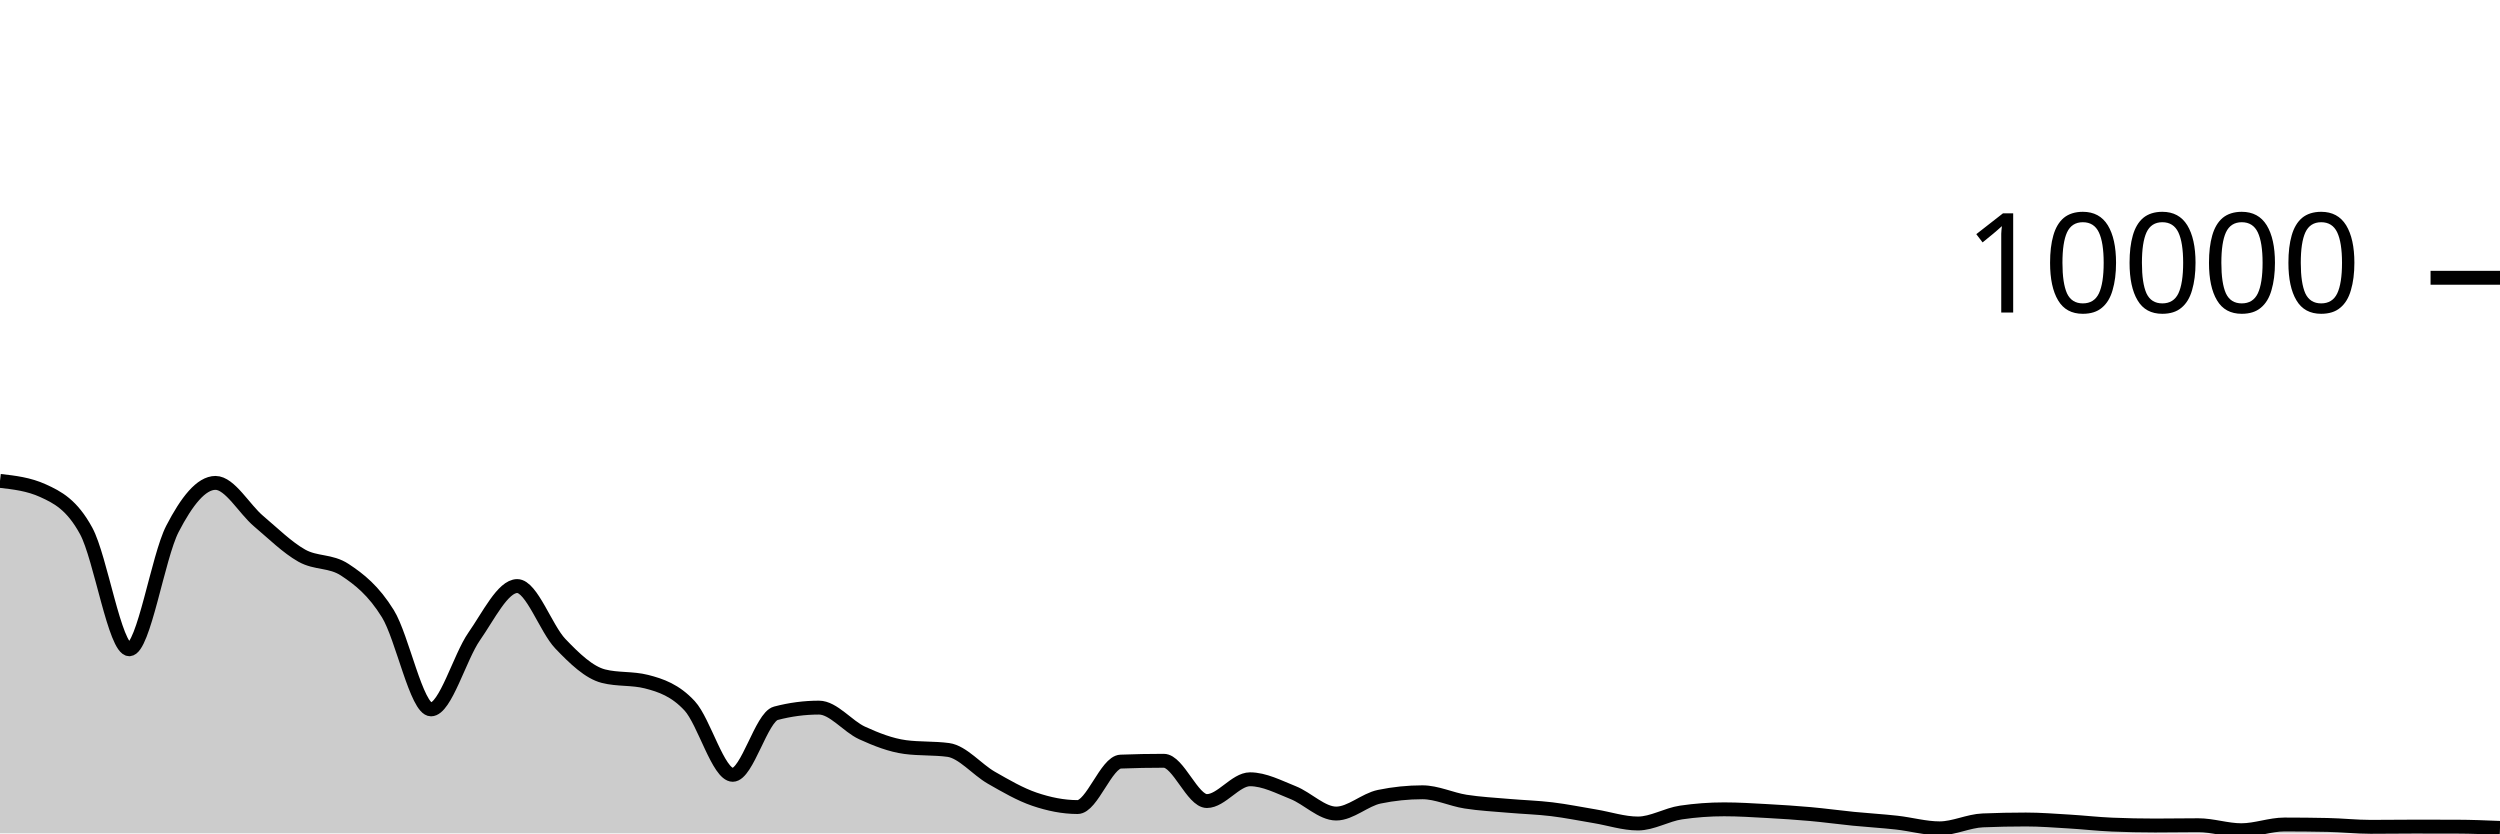
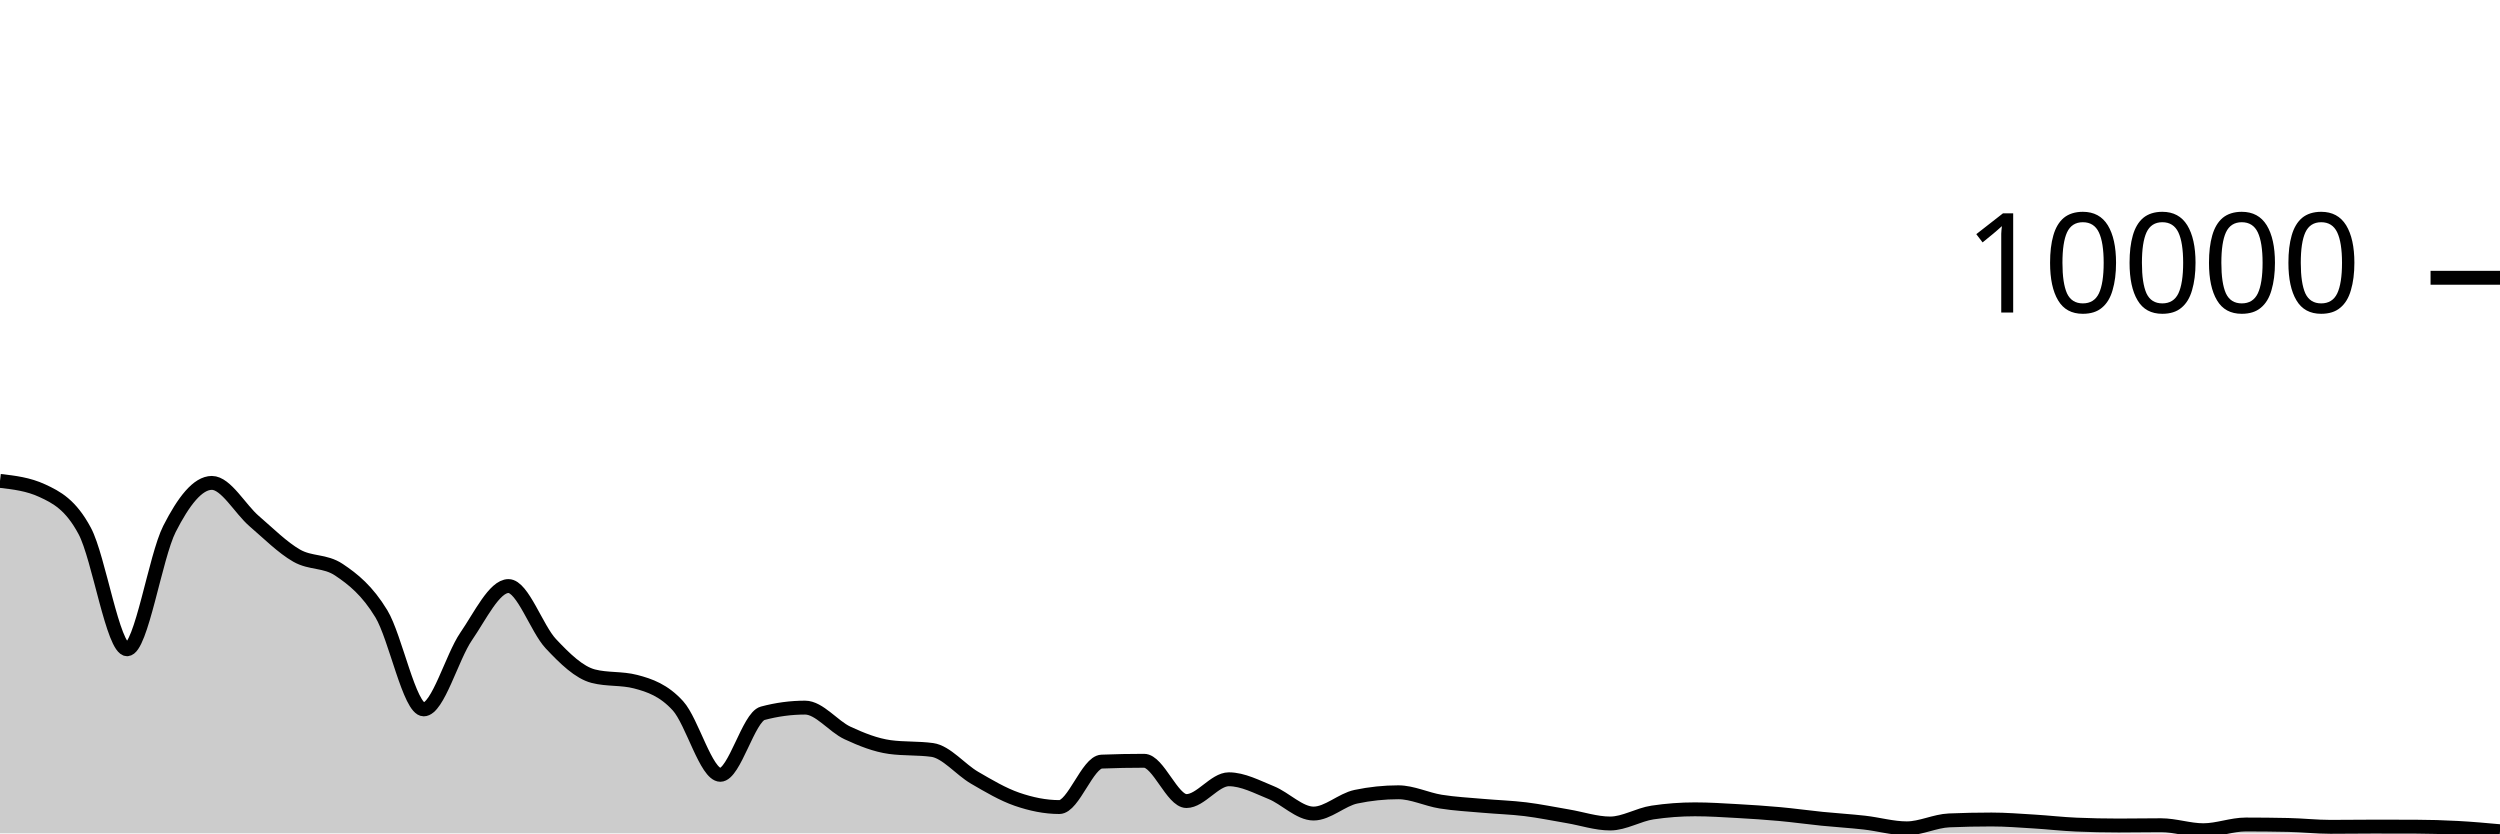
<svg xmlns="http://www.w3.org/2000/svg" viewBox="0 0 180 60">
  <g transform="translate(0,20)">
-     <path class="area" fill="rgba(0, 0, 0, 0.2)" d="M0,14.624C1.034,14.742,2.069,14.86,3.103,15.332C4.138,15.804,5.172,16.329,6.207,18.232C7.241,20.135,8.276,26.748,9.31,26.748C10.345,26.748,11.379,20.077,12.414,18.08C13.448,16.083,14.483,14.768,15.517,14.768C16.552,14.768,17.586,16.651,18.621,17.524C19.655,18.397,20.69,19.421,21.724,20.004C22.759,20.587,23.793,20.344,24.828,21.024C25.862,21.704,26.897,22.517,27.931,24.192C28.966,25.867,30,31.076,31.034,31.076C32.069,31.076,33.103,27.308,34.138,25.828C35.172,24.348,36.207,22.196,37.241,22.196C38.276,22.196,39.31,25.267,40.345,26.348C41.379,27.429,42.414,28.42,43.448,28.684C44.483,28.948,45.517,28.816,46.552,29.08C47.586,29.344,48.621,29.702,49.655,30.82C50.69,31.938,51.724,35.788,52.759,35.788C53.793,35.788,54.828,31.628,55.862,31.356C56.897,31.084,57.931,30.948,58.966,30.948C60,30.948,61.034,32.299,62.069,32.772C63.103,33.245,64.138,33.649,65.172,33.788C66.207,33.927,67.241,33.857,68.276,33.996C69.31,34.135,70.345,35.405,71.379,35.996C72.414,36.587,73.448,37.192,74.483,37.544C75.517,37.896,76.552,38.108,77.586,38.108C78.621,38.108,79.655,34.876,80.69,34.836C81.724,34.796,82.759,34.776,83.793,34.776C84.828,34.776,85.862,37.676,86.897,37.676C87.931,37.676,88.966,36.108,90,36.108C91.034,36.108,92.069,36.657,93.103,37.068C94.138,37.479,95.172,38.576,96.207,38.576C97.241,38.576,98.276,37.577,99.31,37.364C100.345,37.151,101.379,37.044,102.414,37.044C103.448,37.044,104.483,37.553,105.517,37.716C106.552,37.879,107.586,37.929,108.621,38.02C109.655,38.111,110.69,38.139,111.724,38.264C112.759,38.389,113.793,38.601,114.828,38.772C115.862,38.943,116.897,39.292,117.931,39.292C118.966,39.292,120,38.652,121.034,38.5C122.069,38.348,123.103,38.272,124.138,38.272C125.172,38.272,126.207,38.339,127.241,38.396C128.276,38.453,129.31,38.519,130.345,38.612C131.379,38.705,132.414,38.849,133.448,38.952C134.483,39.055,135.517,39.113,136.552,39.228C137.586,39.343,138.621,39.64,139.655,39.64C140.69,39.64,141.724,39.111,142.759,39.068C143.793,39.025,144.828,39.004,145.862,39.004C146.897,39.004,147.931,39.087,148.966,39.148C150,39.209,151.034,39.329,152.069,39.372C153.103,39.415,154.138,39.436,155.172,39.436C156.207,39.436,157.241,39.416,158.276,39.416C159.31,39.416,160.345,39.776,161.379,39.776C162.414,39.776,163.448,39.364,164.483,39.364C165.517,39.364,166.552,39.375,167.586,39.396C168.621,39.417,169.655,39.532,170.69,39.532C171.724,39.532,172.759,39.516,173.793,39.516C174.828,39.516,175.862,39.517,176.897,39.52C177.931,39.523,178.966,39.565,180,39.608L180,40C178.966,40,177.931,40,176.897,40C175.862,40,174.828,40,173.793,40C172.759,40,171.724,40,170.69,40C169.655,40,168.621,40,167.586,40C166.552,40,165.517,40,164.483,40C163.448,40,162.414,40,161.379,40C160.345,40,159.31,40,158.276,40C157.241,40,156.207,40,155.172,40C154.138,40,153.103,40,152.069,40C151.034,40,150,40,148.966,40C147.931,40,146.897,40,145.862,40C144.828,40,143.793,40,142.759,40C141.724,40,140.69,40,139.655,40C138.621,40,137.586,40,136.552,40C135.517,40,134.483,40,133.448,40C132.414,40,131.379,40,130.345,40C129.31,40,128.276,40,127.241,40C126.207,40,125.172,40,124.138,40C123.103,40,122.069,40,121.034,40C120,40,118.966,40,117.931,40C116.897,40,115.862,40,114.828,40C113.793,40,112.759,40,111.724,40C110.69,40,109.655,40,108.621,40C107.586,40,106.552,40,105.517,40C104.483,40,103.448,40,102.414,40C101.379,40,100.345,40,99.31,40C98.276,40,97.241,40,96.207,40C95.172,40,94.138,40,93.103,40C92.069,40,91.034,40,90,40C88.966,40,87.931,40,86.897,40C85.862,40,84.828,40,83.793,40C82.759,40,81.724,40,80.69,40C79.655,40,78.621,40,77.586,40C76.552,40,75.517,40,74.483,40C73.448,40,72.414,40,71.379,40C70.345,40,69.31,40,68.276,40C67.241,40,66.207,40,65.172,40C64.138,40,63.103,40,62.069,40C61.034,40,60,40,58.966,40C57.931,40,56.897,40,55.862,40C54.828,40,53.793,40,52.759,40C51.724,40,50.69,40,49.655,40C48.621,40,47.586,40,46.552,40C45.517,40,44.483,40,43.448,40C42.414,40,41.379,40,40.345,40C39.31,40,38.276,40,37.241,40C36.207,40,35.172,40,34.138,40C33.103,40,32.069,40,31.034,40C30,40,28.966,40,27.931,40C26.897,40,25.862,40,24.828,40C23.793,40,22.759,40,21.724,40C20.69,40,19.655,40,18.621,40C17.586,40,16.552,40,15.517,40C14.483,40,13.448,40,12.414,40C11.379,40,10.345,40,9.31,40C8.276,40,7.241,40,6.207,40C5.172,40,4.138,40,3.103,40C2.069,40,1.034,40,0,40Z" />
-     <path class="line" stroke="black" fill="none" d="M0,14.624C1.034,14.742,2.069,14.86,3.103,15.332C4.138,15.804,5.172,16.329,6.207,18.232C7.241,20.135,8.276,26.748,9.31,26.748C10.345,26.748,11.379,20.077,12.414,18.08C13.448,16.083,14.483,14.768,15.517,14.768C16.552,14.768,17.586,16.651,18.621,17.524C19.655,18.397,20.69,19.421,21.724,20.004C22.759,20.587,23.793,20.344,24.828,21.024C25.862,21.704,26.897,22.517,27.931,24.192C28.966,25.867,30,31.076,31.034,31.076C32.069,31.076,33.103,27.308,34.138,25.828C35.172,24.348,36.207,22.196,37.241,22.196C38.276,22.196,39.31,25.267,40.345,26.348C41.379,27.429,42.414,28.42,43.448,28.684C44.483,28.948,45.517,28.816,46.552,29.08C47.586,29.344,48.621,29.702,49.655,30.82C50.69,31.938,51.724,35.788,52.759,35.788C53.793,35.788,54.828,31.628,55.862,31.356C56.897,31.084,57.931,30.948,58.966,30.948C60,30.948,61.034,32.299,62.069,32.772C63.103,33.245,64.138,33.649,65.172,33.788C66.207,33.927,67.241,33.857,68.276,33.996C69.31,34.135,70.345,35.405,71.379,35.996C72.414,36.587,73.448,37.192,74.483,37.544C75.517,37.896,76.552,38.108,77.586,38.108C78.621,38.108,79.655,34.876,80.69,34.836C81.724,34.796,82.759,34.776,83.793,34.776C84.828,34.776,85.862,37.676,86.897,37.676C87.931,37.676,88.966,36.108,90,36.108C91.034,36.108,92.069,36.657,93.103,37.068C94.138,37.479,95.172,38.576,96.207,38.576C97.241,38.576,98.276,37.577,99.31,37.364C100.345,37.151,101.379,37.044,102.414,37.044C103.448,37.044,104.483,37.553,105.517,37.716C106.552,37.879,107.586,37.929,108.621,38.02C109.655,38.111,110.69,38.139,111.724,38.264C112.759,38.389,113.793,38.601,114.828,38.772C115.862,38.943,116.897,39.292,117.931,39.292C118.966,39.292,120,38.652,121.034,38.5C122.069,38.348,123.103,38.272,124.138,38.272C125.172,38.272,126.207,38.339,127.241,38.396C128.276,38.453,129.31,38.519,130.345,38.612C131.379,38.705,132.414,38.849,133.448,38.952C134.483,39.055,135.517,39.113,136.552,39.228C137.586,39.343,138.621,39.64,139.655,39.64C140.69,39.64,141.724,39.111,142.759,39.068C143.793,39.025,144.828,39.004,145.862,39.004C146.897,39.004,147.931,39.087,148.966,39.148C150,39.209,151.034,39.329,152.069,39.372C153.103,39.415,154.138,39.436,155.172,39.436C156.207,39.436,157.241,39.416,158.276,39.416C159.31,39.416,160.345,39.776,161.379,39.776C162.414,39.776,163.448,39.364,164.483,39.364C165.517,39.364,166.552,39.375,167.586,39.396C168.621,39.417,169.655,39.532,170.69,39.532C171.724,39.532,172.759,39.516,173.793,39.516C174.828,39.516,175.862,39.517,176.897,39.52C177.931,39.523,178.966,39.565,180,39.608" />
+     <path class="area" fill="rgba(0, 0, 0, 0.2)" d="M0,14.624C1.017,14.742,2.034,14.86,3.051,15.332C4.068,15.804,5.085,16.329,6.102,18.232C7.119,20.135,8.136,26.748,9.153,26.748C10.169,26.748,11.186,20.077,12.203,18.08C13.22,16.083,14.237,14.768,15.254,14.768C16.271,14.768,17.288,16.651,18.305,17.524C19.322,18.397,20.339,19.421,21.356,20.004C22.373,20.587,23.39,20.344,24.407,21.024C25.424,21.704,26.441,22.517,27.458,24.192C28.475,25.867,29.492,31.076,30.508,31.076C31.525,31.076,32.542,27.308,33.559,25.828C34.576,24.348,35.593,22.196,36.61,22.196C37.627,22.196,38.644,25.267,39.661,26.348C40.678,27.429,41.695,28.42,42.712,28.684C43.729,28.948,44.746,28.816,45.763,29.08C46.78,29.344,47.797,29.702,48.814,30.82C49.831,31.938,50.847,35.788,51.864,35.788C52.881,35.788,53.898,31.628,54.915,31.356C55.932,31.084,56.949,30.948,57.966,30.948C58.983,30.948,60,32.299,61.017,32.772C62.034,33.245,63.051,33.649,64.068,33.788C65.085,33.927,66.102,33.857,67.119,33.996C68.136,34.135,69.153,35.405,70.169,35.996C71.186,36.587,72.203,37.192,73.22,37.544C74.237,37.896,75.254,38.108,76.271,38.108C77.288,38.108,78.305,34.876,79.322,34.836C80.339,34.796,81.356,34.776,82.373,34.776C83.39,34.776,84.407,37.676,85.424,37.676C86.441,37.676,87.458,36.108,88.475,36.108C89.492,36.108,90.508,36.657,91.525,37.068C92.542,37.479,93.559,38.576,94.576,38.576C95.593,38.576,96.61,37.577,97.627,37.364C98.644,37.151,99.661,37.044,100.678,37.044C101.695,37.044,102.712,37.553,103.729,37.716C104.746,37.879,105.763,37.929,106.78,38.02C107.797,38.111,108.814,38.139,109.831,38.264C110.847,38.389,111.864,38.601,112.881,38.772C113.898,38.943,114.915,39.292,115.932,39.292C116.949,39.292,117.966,38.652,118.983,38.5C120,38.348,121.017,38.272,122.034,38.272C123.051,38.272,124.068,38.339,125.085,38.396C126.102,38.453,127.119,38.519,128.136,38.612C129.153,38.705,130.169,38.849,131.186,38.952C132.203,39.055,133.22,39.113,134.237,39.228C135.254,39.343,136.271,39.64,137.288,39.64C138.305,39.64,139.322,39.111,140.339,39.068C141.356,39.025,142.373,39.004,143.39,39.004C144.407,39.004,145.424,39.087,146.441,39.148C147.458,39.209,148.475,39.329,149.492,39.372C150.508,39.415,151.525,39.436,152.542,39.436C153.559,39.436,154.576,39.416,155.593,39.416C156.61,39.416,157.627,39.776,158.644,39.776C159.661,39.776,160.678,39.364,161.695,39.364C162.712,39.364,163.729,39.375,164.746,39.396C165.763,39.417,166.78,39.532,167.797,39.532C168.814,39.532,169.831,39.516,170.847,39.516C171.864,39.516,172.881,39.517,173.898,39.52C174.915,39.523,175.932,39.553,176.949,39.608C177.966,39.663,178.983,39.755,180,39.848L180,40C178.983,40,177.966,40,176.949,40C175.932,40,174.915,40,173.898,40C172.881,40,171.864,40,170.847,40C169.831,40,168.814,40,167.797,40C166.78,40,165.763,40,164.746,40C163.729,40,162.712,40,161.695,40C160.678,40,159.661,40,158.644,40C157.627,40,156.61,40,155.593,40C154.576,40,153.559,40,152.542,40C151.525,40,150.508,40,149.492,40C148.475,40,147.458,40,146.441,40C145.424,40,144.407,40,143.39,40C142.373,40,141.356,40,140.339,40C139.322,40,138.305,40,137.288,40C136.271,40,135.254,40,134.237,40C133.22,40,132.203,40,131.186,40C130.169,40,129.153,40,128.136,40C127.119,40,126.102,40,125.085,40C124.068,40,123.051,40,122.034,40C121.017,40,120,40,118.983,40C117.966,40,116.949,40,115.932,40C114.915,40,113.898,40,112.881,40C111.864,40,110.847,40,109.831,40C108.814,40,107.797,40,106.78,40C105.763,40,104.746,40,103.729,40C102.712,40,101.695,40,100.678,40C99.661,40,98.644,40,97.627,40C96.61,40,95.593,40,94.576,40C93.559,40,92.542,40,91.525,40C90.508,40,89.492,40,88.475,40C87.458,40,86.441,40,85.424,40C84.407,40,83.39,40,82.373,40C81.356,40,80.339,40,79.322,40C78.305,40,77.288,40,76.271,40C75.254,40,74.237,40,73.22,40C72.203,40,71.186,40,70.169,40C69.153,40,68.136,40,67.119,40C66.102,40,65.085,40,64.068,40C63.051,40,62.034,40,61.017,40C60,40,58.983,40,57.966,40C56.949,40,55.932,40,54.915,40C53.898,40,52.881,40,51.864,40C50.847,40,49.831,40,48.814,40C47.797,40,46.78,40,45.763,40C44.746,40,43.729,40,42.712,40C41.695,40,40.678,40,39.661,40C38.644,40,37.627,40,36.61,40C35.593,40,34.576,40,33.559,40C32.542,40,31.525,40,30.508,40C29.492,40,28.475,40,27.458,40C26.441,40,25.424,40,24.407,40C23.39,40,22.373,40,21.356,40C20.339,40,19.322,40,18.305,40C17.288,40,16.271,40,15.254,40C14.237,40,13.22,40,12.203,40C11.186,40,10.169,40,9.153,40C8.136,40,7.119,40,6.102,40C5.085,40,4.068,40,3.051,40C2.034,40,1.017,40,0,40Z" />
+     <path class="line" stroke="black" fill="none" d="M0,14.624C1.017,14.742,2.034,14.86,3.051,15.332C4.068,15.804,5.085,16.329,6.102,18.232C7.119,20.135,8.136,26.748,9.153,26.748C10.169,26.748,11.186,20.077,12.203,18.08C13.22,16.083,14.237,14.768,15.254,14.768C16.271,14.768,17.288,16.651,18.305,17.524C19.322,18.397,20.339,19.421,21.356,20.004C22.373,20.587,23.39,20.344,24.407,21.024C25.424,21.704,26.441,22.517,27.458,24.192C28.475,25.867,29.492,31.076,30.508,31.076C31.525,31.076,32.542,27.308,33.559,25.828C34.576,24.348,35.593,22.196,36.61,22.196C37.627,22.196,38.644,25.267,39.661,26.348C40.678,27.429,41.695,28.42,42.712,28.684C43.729,28.948,44.746,28.816,45.763,29.08C46.78,29.344,47.797,29.702,48.814,30.82C49.831,31.938,50.847,35.788,51.864,35.788C52.881,35.788,53.898,31.628,54.915,31.356C55.932,31.084,56.949,30.948,57.966,30.948C58.983,30.948,60,32.299,61.017,32.772C62.034,33.245,63.051,33.649,64.068,33.788C65.085,33.927,66.102,33.857,67.119,33.996C68.136,34.135,69.153,35.405,70.169,35.996C71.186,36.587,72.203,37.192,73.22,37.544C74.237,37.896,75.254,38.108,76.271,38.108C77.288,38.108,78.305,34.876,79.322,34.836C80.339,34.796,81.356,34.776,82.373,34.776C83.39,34.776,84.407,37.676,85.424,37.676C86.441,37.676,87.458,36.108,88.475,36.108C89.492,36.108,90.508,36.657,91.525,37.068C92.542,37.479,93.559,38.576,94.576,38.576C95.593,38.576,96.61,37.577,97.627,37.364C98.644,37.151,99.661,37.044,100.678,37.044C101.695,37.044,102.712,37.553,103.729,37.716C104.746,37.879,105.763,37.929,106.78,38.02C107.797,38.111,108.814,38.139,109.831,38.264C110.847,38.389,111.864,38.601,112.881,38.772C113.898,38.943,114.915,39.292,115.932,39.292C116.949,39.292,117.966,38.652,118.983,38.5C120,38.348,121.017,38.272,122.034,38.272C123.051,38.272,124.068,38.339,125.085,38.396C126.102,38.453,127.119,38.519,128.136,38.612C129.153,38.705,130.169,38.849,131.186,38.952C132.203,39.055,133.22,39.113,134.237,39.228C135.254,39.343,136.271,39.64,137.288,39.64C138.305,39.64,139.322,39.111,140.339,39.068C141.356,39.025,142.373,39.004,143.39,39.004C144.407,39.004,145.424,39.087,146.441,39.148C147.458,39.209,148.475,39.329,149.492,39.372C150.508,39.415,151.525,39.436,152.542,39.436C153.559,39.436,154.576,39.416,155.593,39.416C156.61,39.416,157.627,39.776,158.644,39.776C159.661,39.776,160.678,39.364,161.695,39.364C162.712,39.364,163.729,39.375,164.746,39.396C165.763,39.417,166.78,39.532,167.797,39.532C168.814,39.532,169.831,39.516,170.847,39.516C171.864,39.516,172.881,39.517,173.898,39.52C174.915,39.523,175.932,39.553,176.949,39.608C177.966,39.663,178.983,39.755,180,39.848" />
    <path class="axis-ceiling" stroke-width="1" stroke="black" fill="none" d="M175,0L180,0" />
    <text class="axis-ceiling-label" font-family="sans-serif" text-anchor="end" font-size="10px" x="170" y="2.5">10000</text>
  </g>
</svg>
